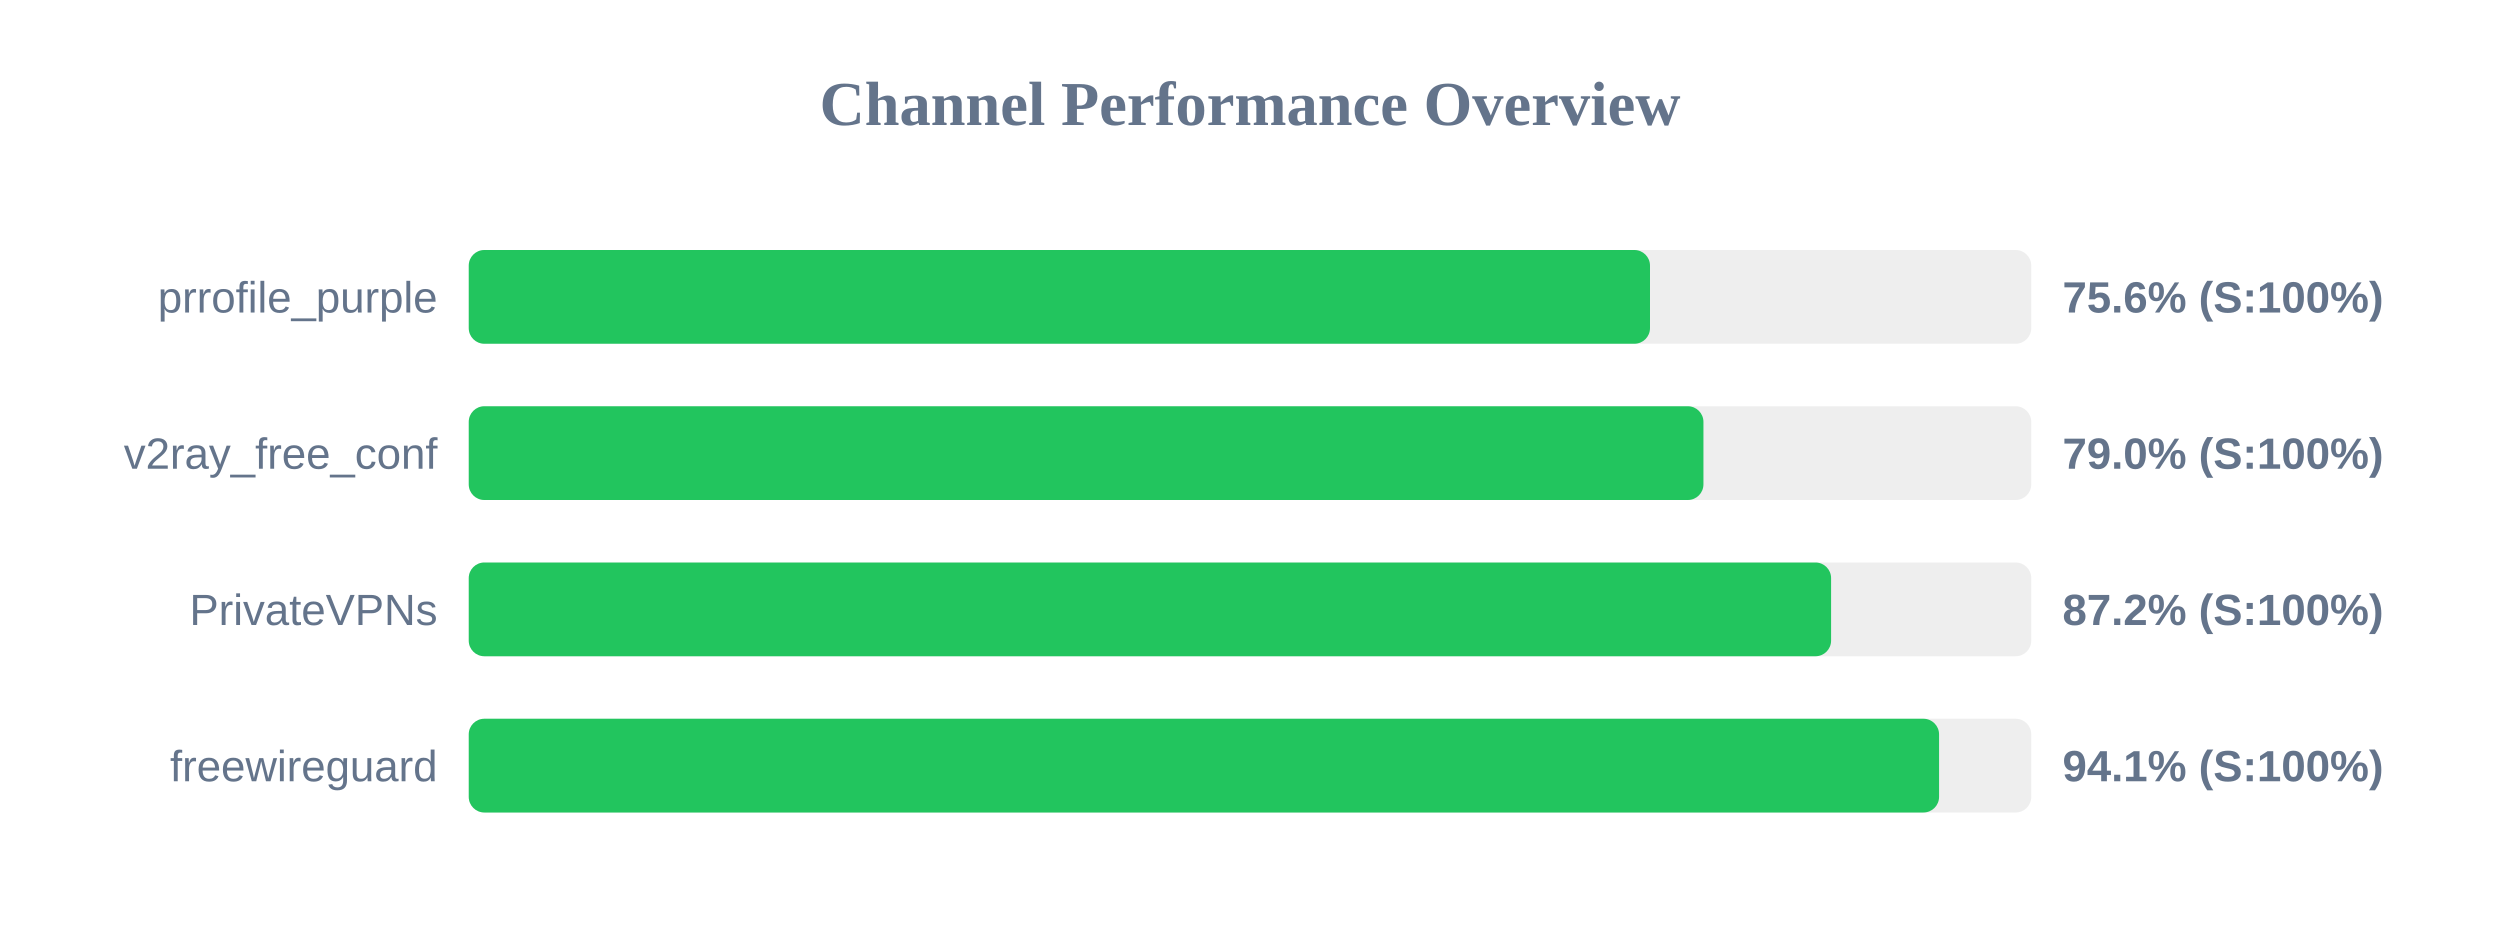
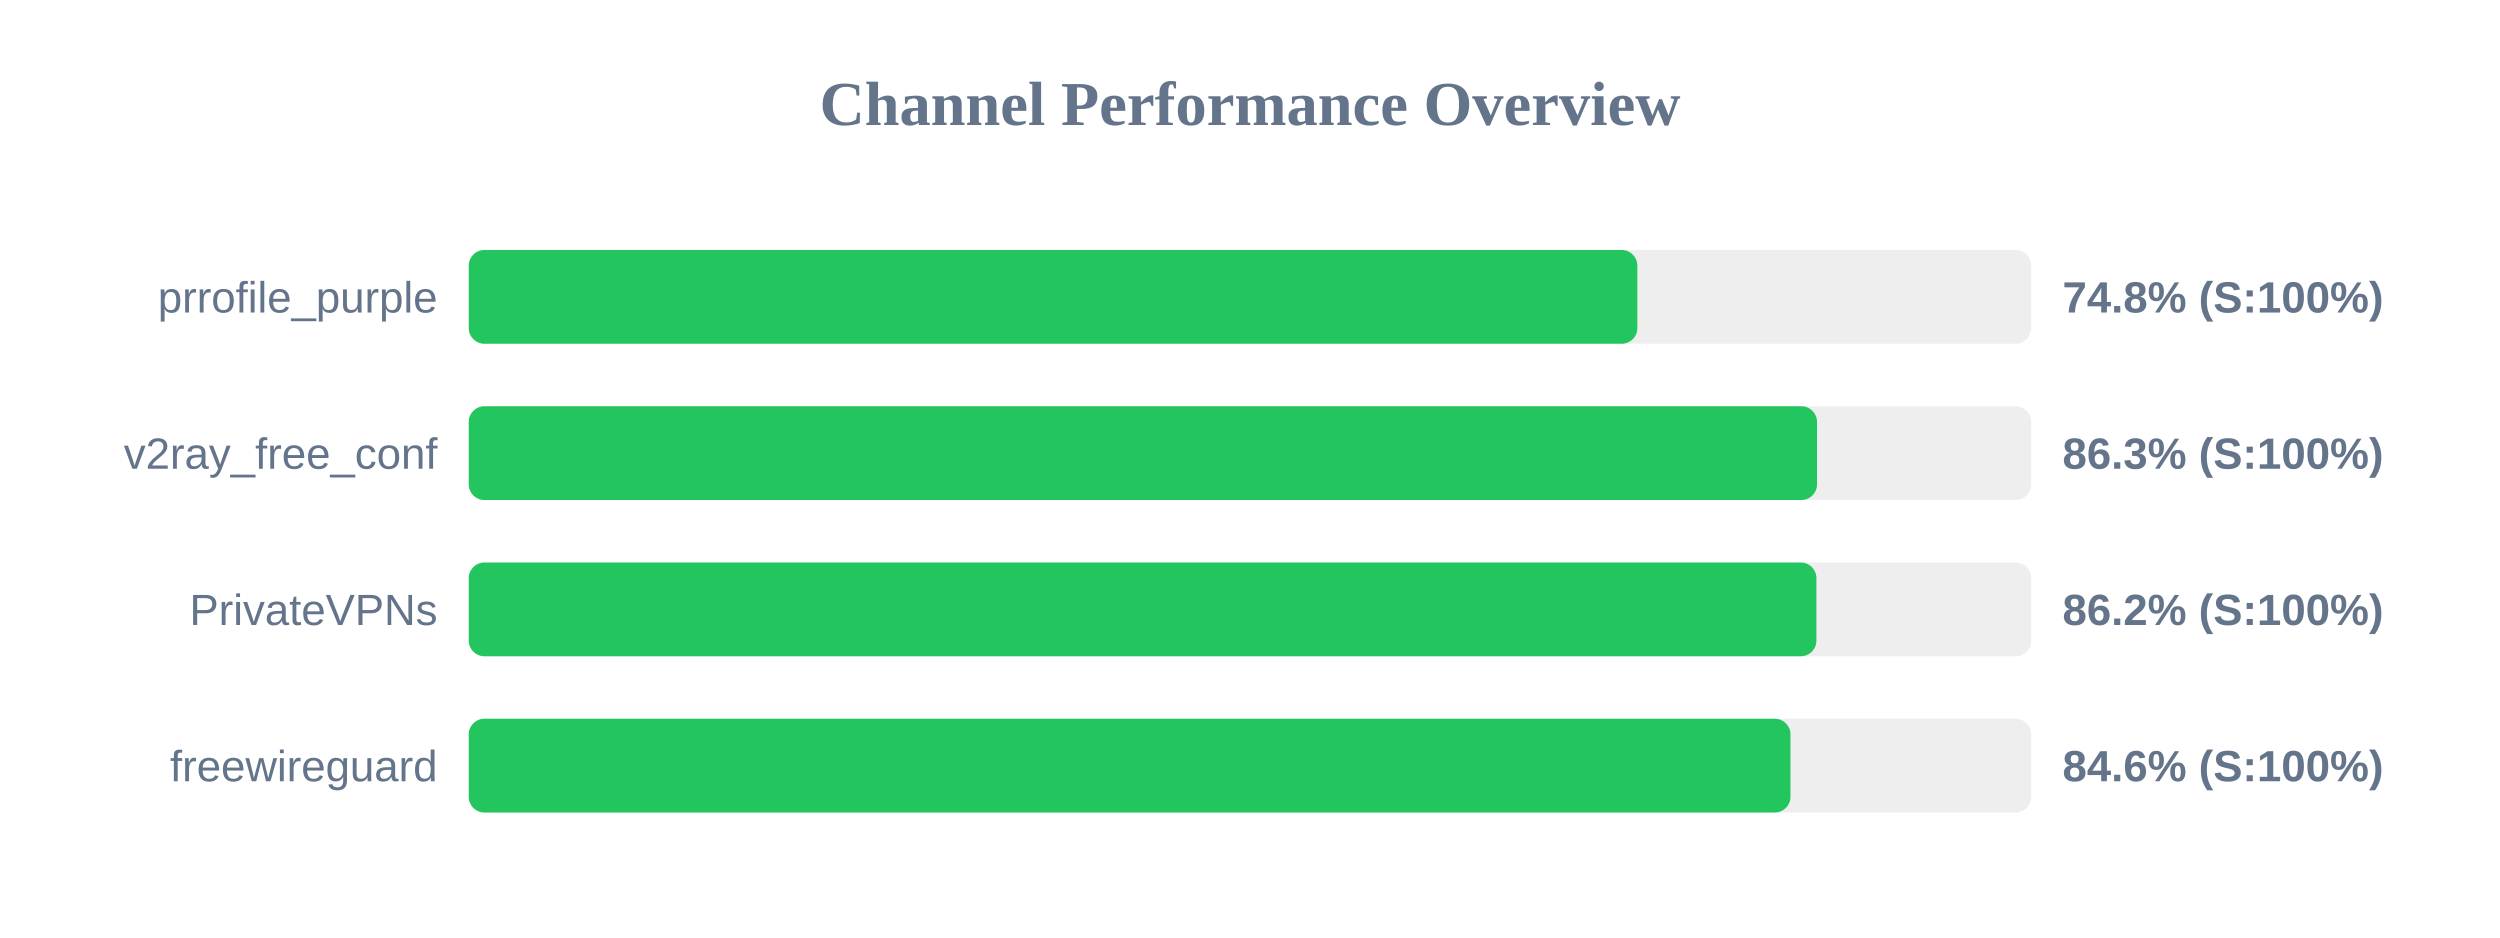
<svg xmlns="http://www.w3.org/2000/svg" width="800" height="300" version="1.1">
  <style>
        .row { font: 14px Arial; fill: #64748b; }
        .score { font: bold 14px Arial; fill: #64748b; }
    </style>
  <text x="400" y="40" text-anchor="middle" font-size="20px" font-weight="bold" fill="#64748b">Channel Performance Overview</text>
  <rect x="150" y="80" width="500" height="30" fill="#eee" rx="5" />
-   <rect x="150" y="80" width="378.0" height="30" fill="#22c55e" rx="5" />
+   <rect x="150" y="80" width="373.95" height="30" fill="#22c55e" rx="5" />
  <text x="140" y="100" text-anchor="end" class="row">prrofile_purple</text>
-   <text x="660" y="100" text-anchor="start" class="score">75.6% (S:100%)</text>
+   <text x="660" y="100" text-anchor="start" class="score">74.8% (S:100%)</text>
  <rect x="150" y="130" width="500" height="30" fill="#eee" rx="5" />
-   <rect x="150" y="130" width="395.1" height="30" fill="#22c55e" rx="5" />
+   <rect x="150" y="130" width="431.45" height="30" fill="#22c55e" rx="5" />
  <text x="140" y="150" text-anchor="end" class="row">v2ray_free_conf</text>
-   <text x="660" y="150" text-anchor="start" class="score">79.0% (S:100%)</text>
+   <text x="660" y="150" text-anchor="start" class="score">86.3% (S:100%)</text>
  <rect x="150" y="180" width="500" height="30" fill="#eee" rx="5" />
-   <rect x="150" y="180" width="435.95" height="30" fill="#22c55e" rx="5" />
+   <rect x="150" y="180" width="431.25" height="30" fill="#22c55e" rx="5" />
  <text x="140" y="200" text-anchor="end" class="row">PrivateVPNs</text>
-   <text x="660" y="200" text-anchor="start" class="score">87.2% (S:100%)</text>
+   <text x="660" y="200" text-anchor="start" class="score">86.2% (S:100%)</text>
  <rect x="150" y="230" width="500" height="30" fill="#eee" rx="5" />
-   <rect x="150" y="230" width="470.5" height="30" fill="#22c55e" rx="5" />
+   <rect x="150" y="230" width="422.95" height="30" fill="#22c55e" rx="5" />
  <text x="140" y="250" text-anchor="end" class="row">freewireguard</text>
-   <text x="660" y="250" text-anchor="start" class="score">94.1% (S:100%)</text>
+   <text x="660" y="250" text-anchor="start" class="score">84.6% (S:100%)</text>
</svg>
